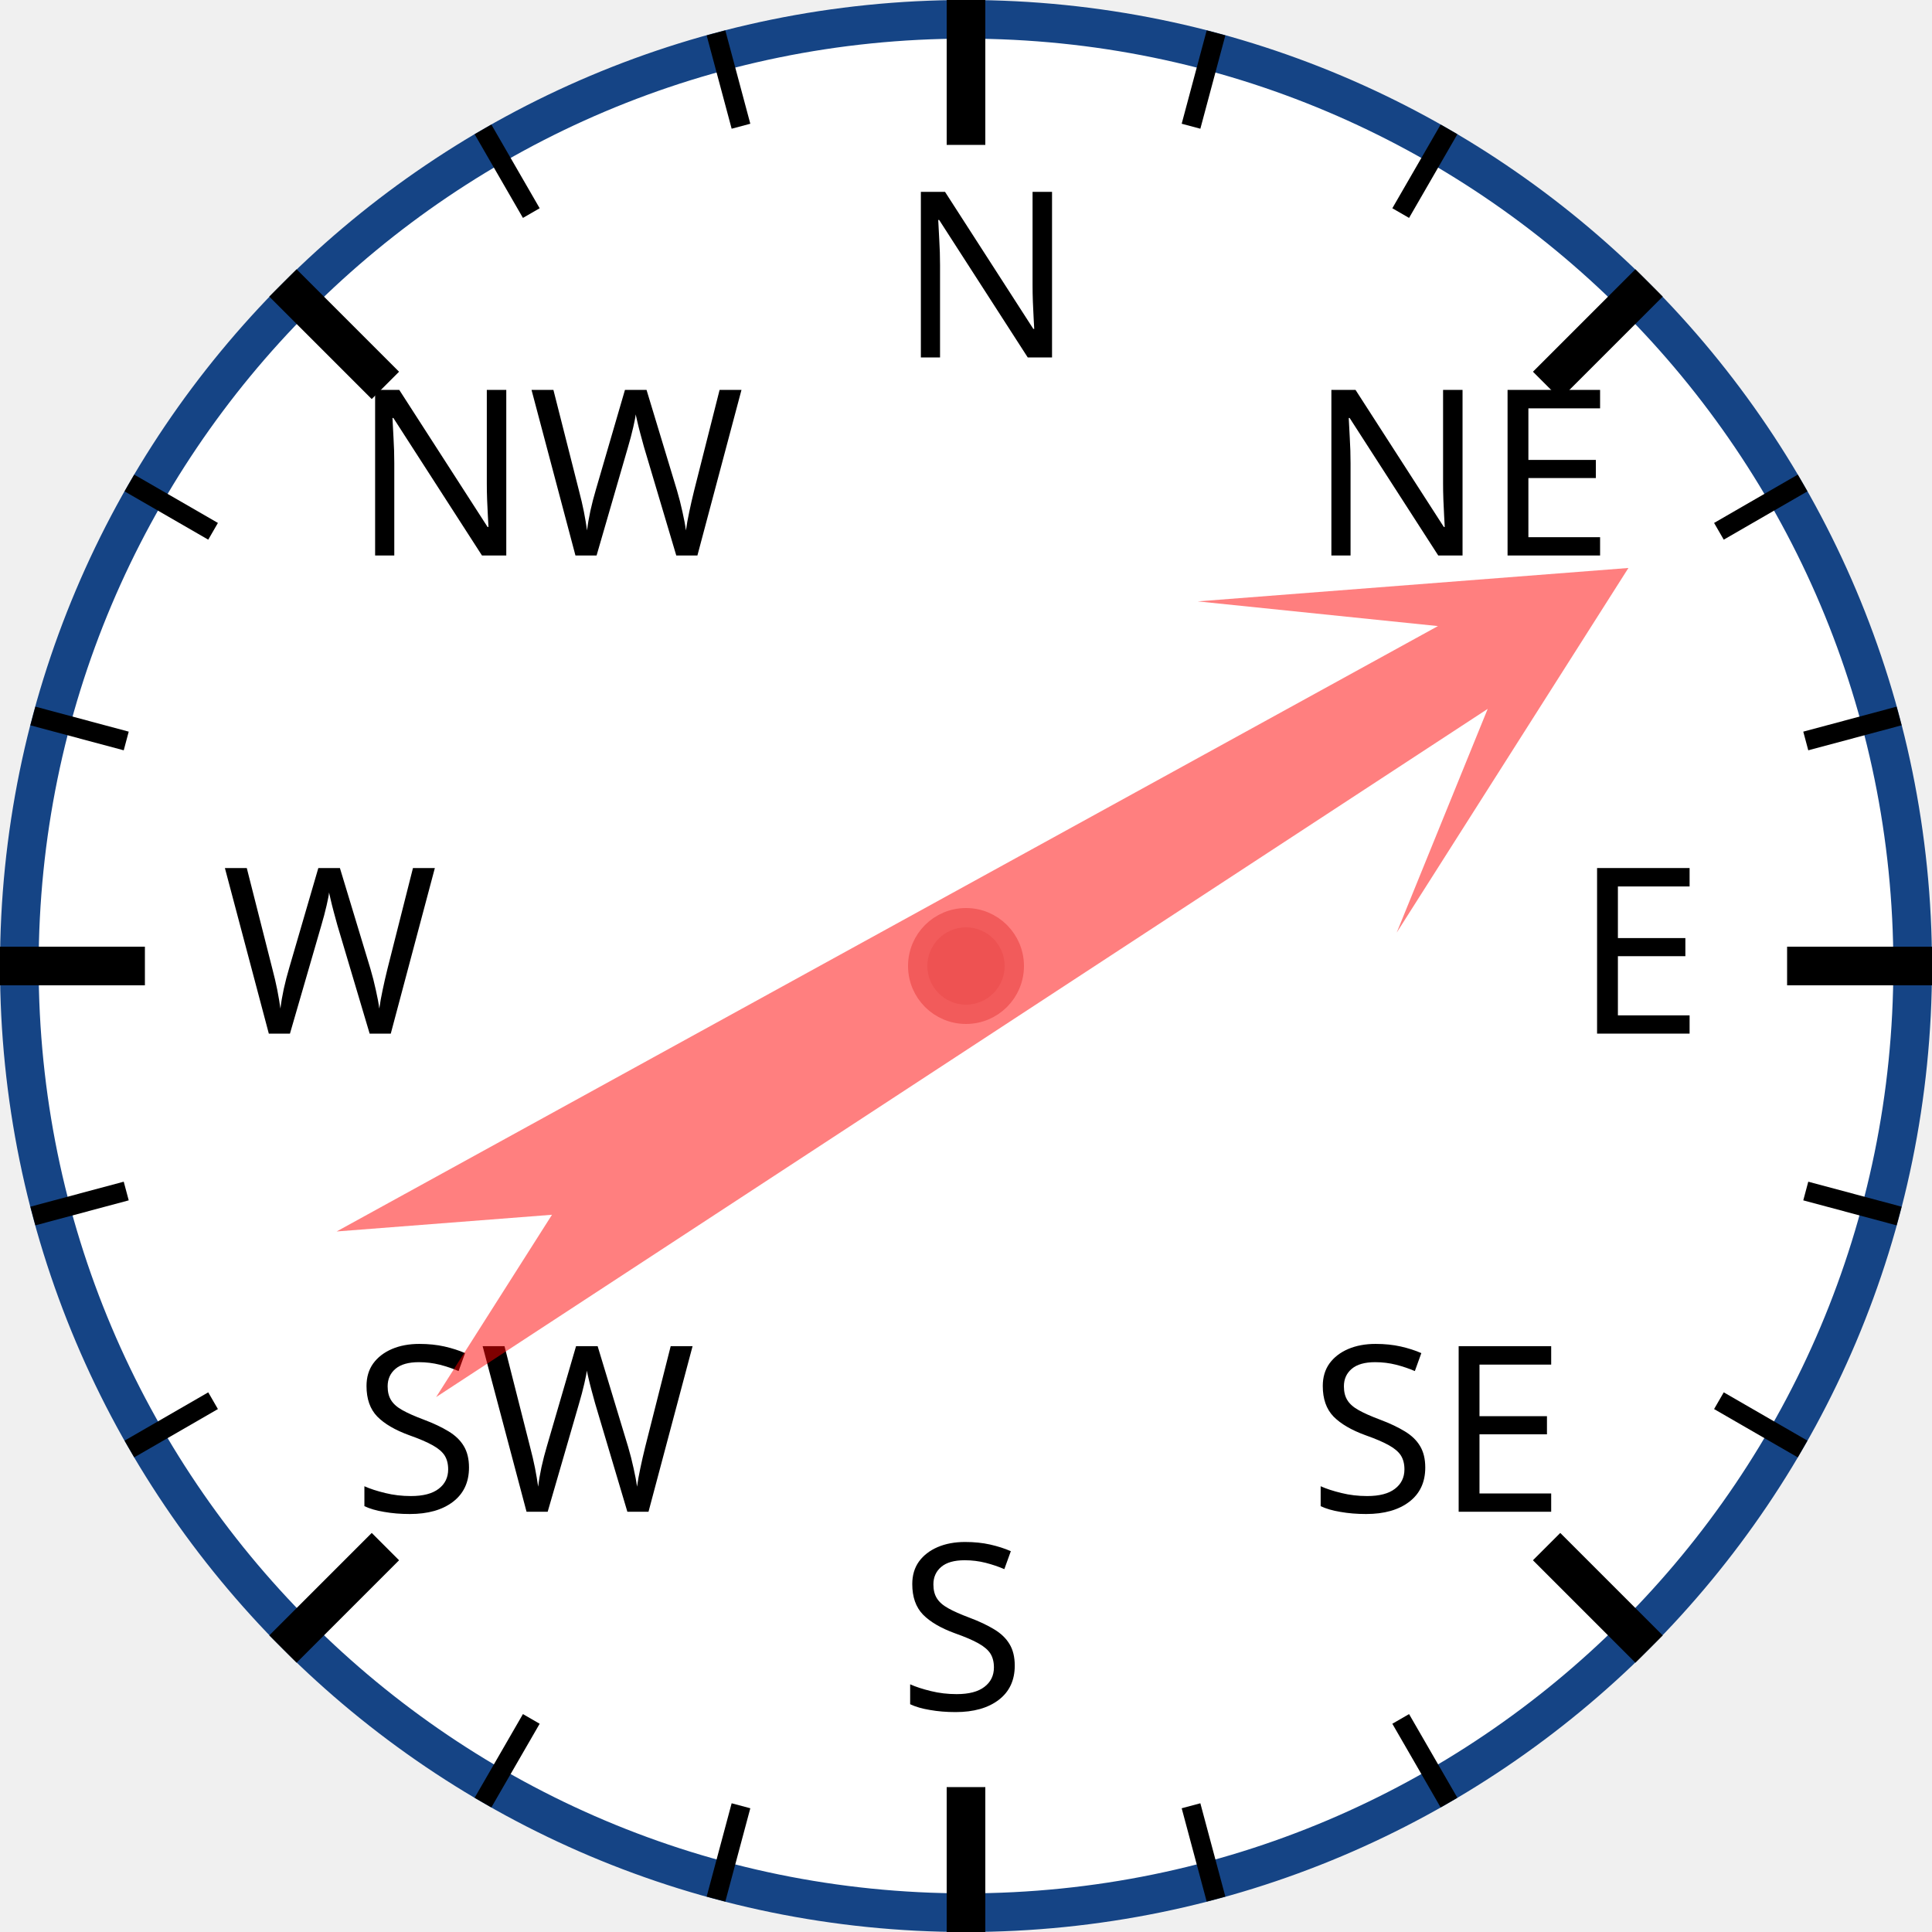
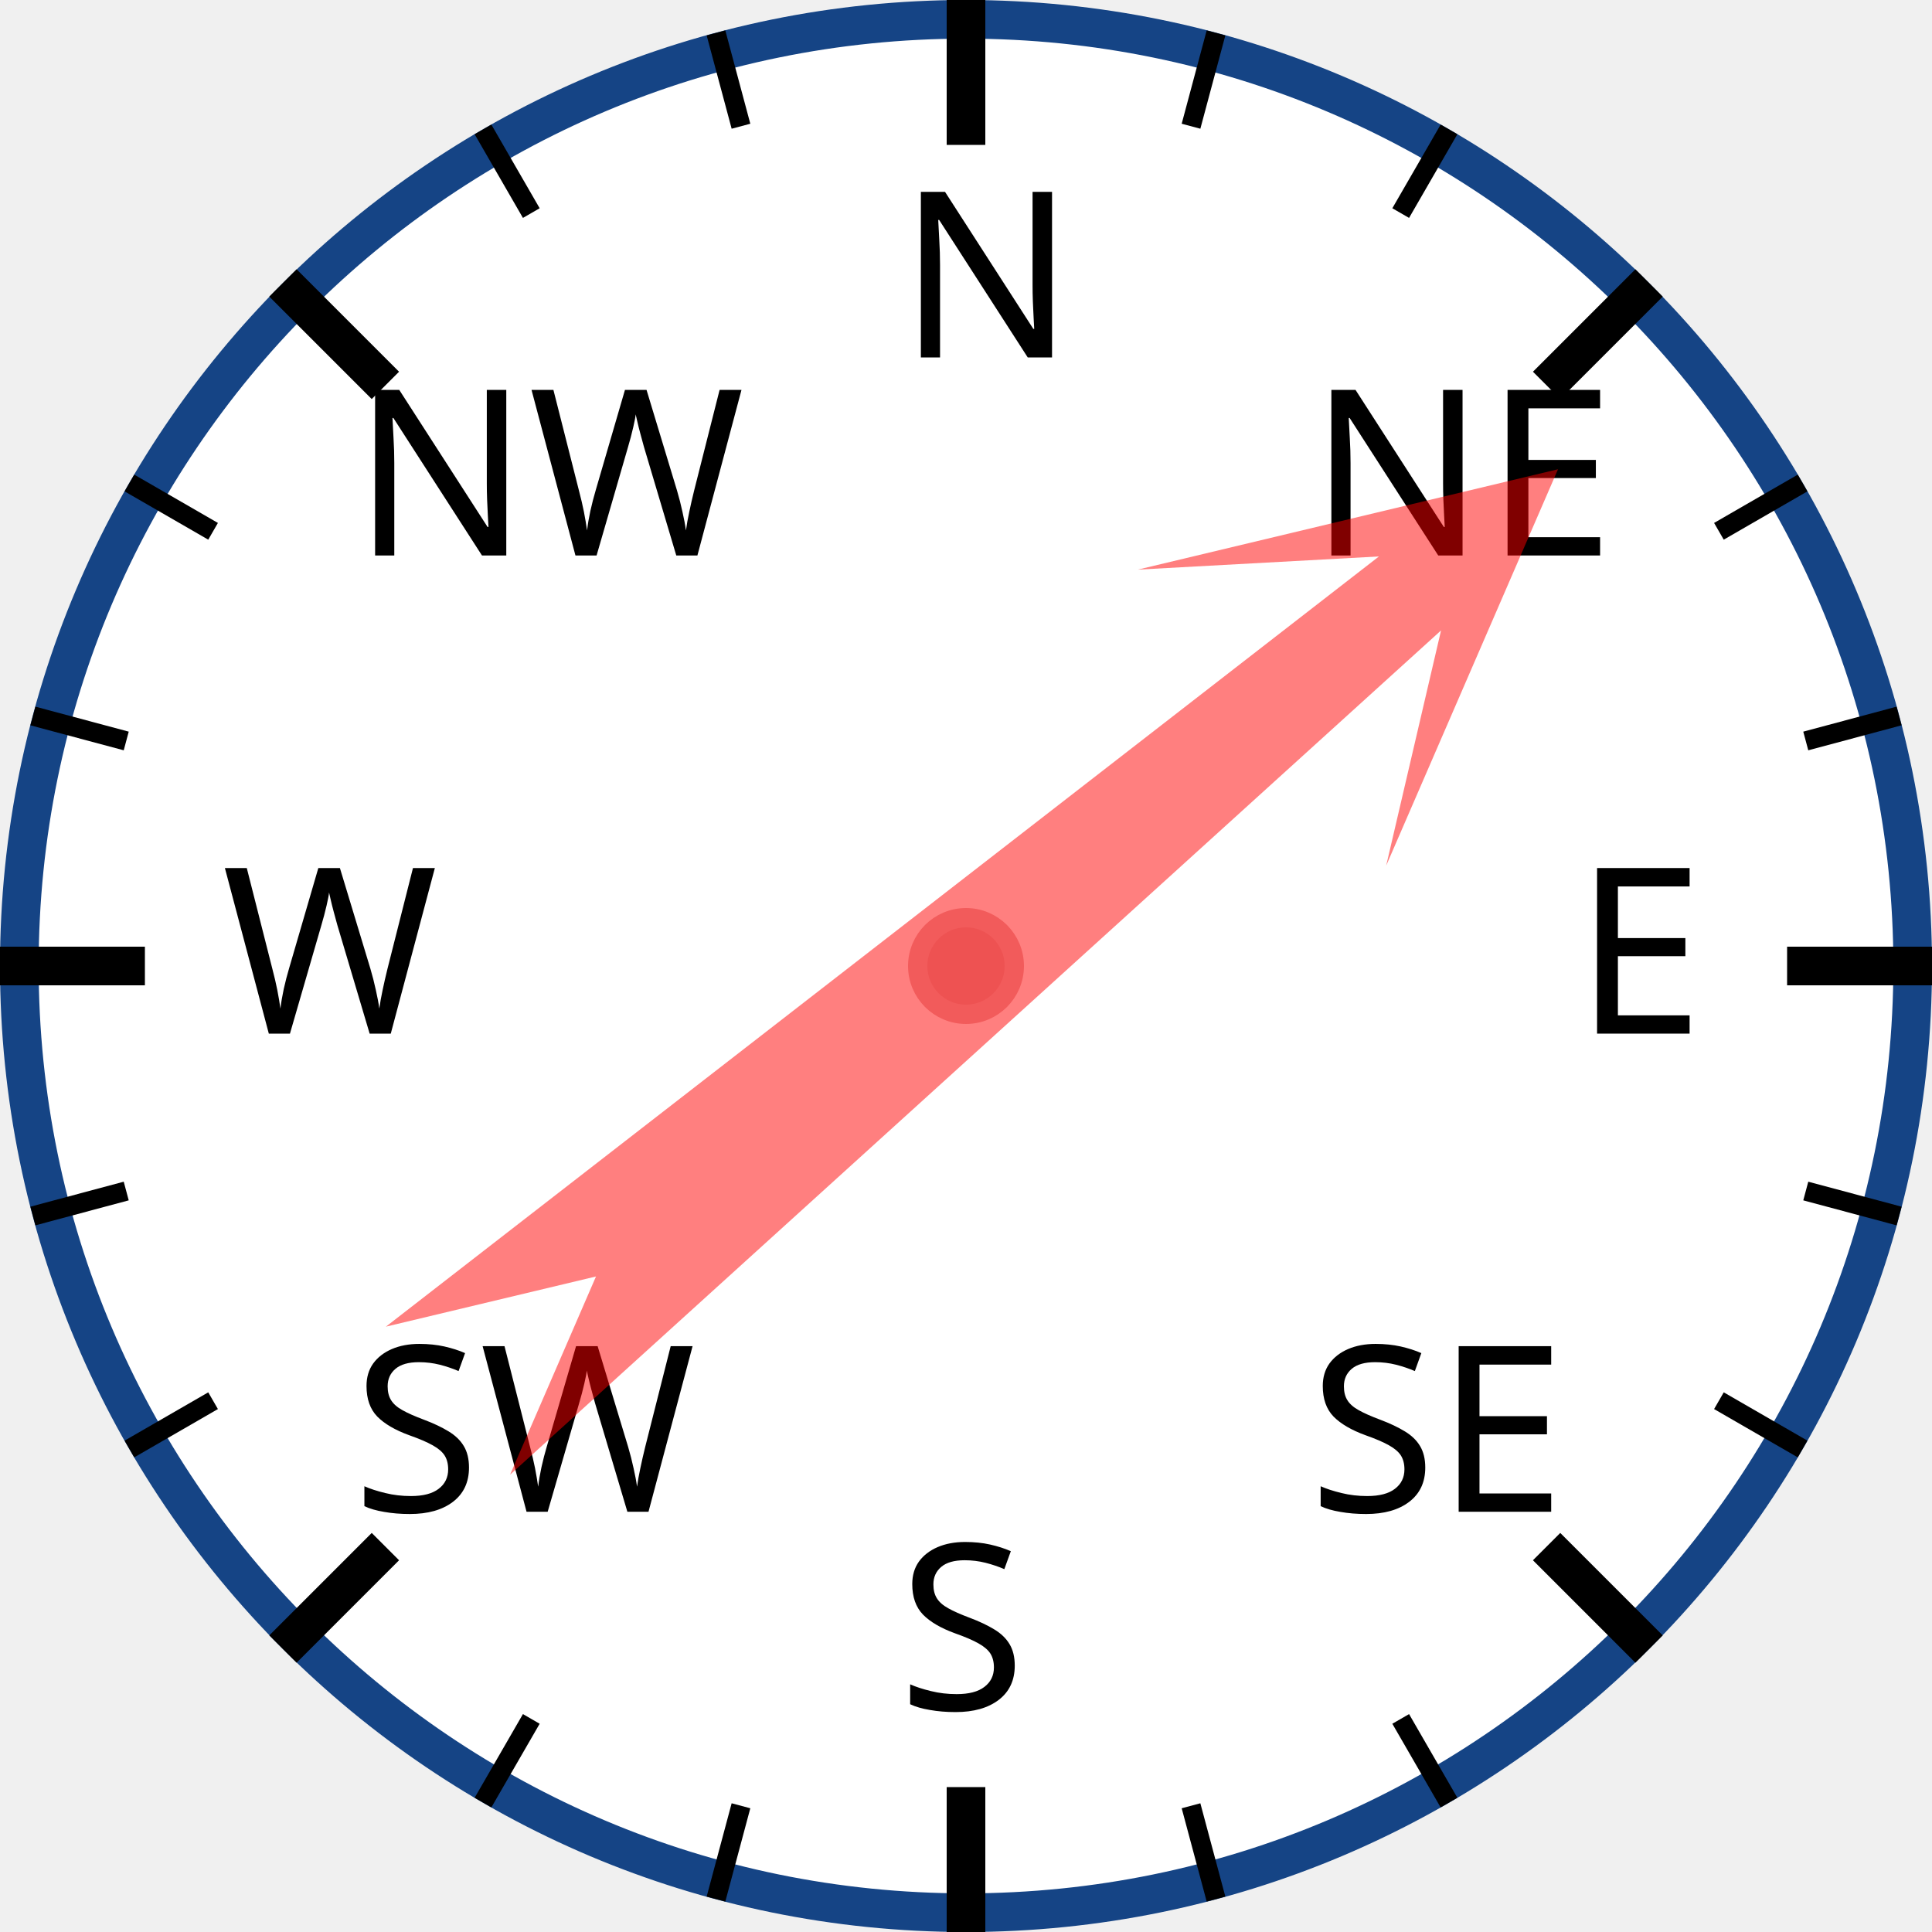
<svg xmlns="http://www.w3.org/2000/svg" width="120px" height="120px" viewBox="0 0 200 200">
  <circle cx="100" cy="100" r="98" style="fill: white; stroke: #154485; stroke-width: 4;" />
  <text x="93.0" y="37.0" style="font-family: sans-serif; font-size: 18pt;">N</text>
  <line x1="100.0" y1="0.0" x2="100.0" y2="15.0" style="stroke: black; stroke-width: 4;" />
  <line x1="74.118" y1="3.407" x2="76.706" y2="13.067" style="stroke: black; stroke-width: 2;" />
  <line x1="50" y1="13.397" x2="55" y2="22.058" style="stroke: black; stroke-width: 2;" />
  <text x="36.503" y="57.503" style="font-family: sans-serif; font-size: 18pt;">NW</text>
  <line x1="29.289" y1="29.289" x2="39.896" y2="39.896" style="stroke: black; stroke-width: 4;" />
  <line x1="13.397" y1="50" x2="22.058" y2="55" style="stroke: black; stroke-width: 2;" />
  <line x1="3.407" y1="74.118" x2="13.067" y2="76.706" style="stroke: black; stroke-width: 2;" />
  <text x="23.0" y="107.0" style="font-family: sans-serif; font-size: 18pt;">W</text>
  <line x1="0.0" y1="100.0" x2="15.0" y2="100.0" style="stroke: black; stroke-width: 4;" />
  <line x1="3.407" y1="125.882" x2="13.067" y2="123.294" style="stroke: black; stroke-width: 2;" />
  <line x1="13.397" y1="150" x2="22.058" y2="145" style="stroke: black; stroke-width: 2;" />
  <text x="36.503" y="156.497" style="font-family: sans-serif; font-size: 18pt;">SW</text>
  <line x1="29.289" y1="170.711" x2="39.896" y2="160.104" style="stroke: black; stroke-width: 4;" />
  <line x1="50" y1="186.603" x2="55" y2="177.942" style="stroke: black; stroke-width: 2;" />
  <line x1="74.118" y1="196.593" x2="76.706" y2="186.933" style="stroke: black; stroke-width: 2;" />
  <text x="93" y="177.0" style="font-family: sans-serif; font-size: 18pt;">S</text>
  <line x1="100" y1="200.0" x2="100" y2="185.0" style="stroke: black; stroke-width: 4;" />
  <line x1="125.882" y1="196.593" x2="123.294" y2="186.933" style="stroke: black; stroke-width: 2;" />
  <line x1="150.0" y1="186.603" x2="145.0" y2="177.942" style="stroke: black; stroke-width: 2;" />
  <text x="135.497" y="156.497" style="font-family: sans-serif; font-size: 18pt;">SE</text>
  <line x1="170.711" y1="170.711" x2="160.104" y2="160.104" style="stroke: black; stroke-width: 4;" />
  <line x1="186.603" y1="150" x2="177.942" y2="145" style="stroke: black; stroke-width: 2;" />
  <line x1="196.593" y1="125.882" x2="186.933" y2="123.294" style="stroke: black; stroke-width: 2;" />
  <text x="163.0" y="107" style="font-family: sans-serif; font-size: 18pt;">E</text>
  <line x1="200.0" y1="100" x2="185.0" y2="100" style="stroke: black; stroke-width: 4;" />
  <line x1="196.593" y1="74.118" x2="186.933" y2="76.706" style="stroke: black; stroke-width: 2;" />
  <line x1="186.603" y1="50" x2="177.942" y2="55" style="stroke: black; stroke-width: 2;" />
  <text x="135.497" y="57.503" style="font-family: sans-serif; font-size: 18pt;">NE</text>
  <line x1="170.711" y1="29.289" x2="160.104" y2="39.896" style="stroke: black; stroke-width: 4;" />
  <line x1="150" y1="13.397" x2="145" y2="22.058" style="stroke: black; stroke-width: 2;" />
  <line x1="125.882" y1="3.407" x2="123.294" y2="13.067" style="stroke: black; stroke-width: 2;" />
-   <polygon points="100 20 120 60 105 40 110 170 100 150 90 170 95 40 80 60" style="fill: red; fill-opacity: 0.5;" transform="rotate(59,100,100)" />
+   <polygon points="100 20 120 60 105 40 110 170 100 150 90 170 95 40 80 60" style="fill: red; fill-opacity: 0.5;" transform="rotate(50,100,100)" />
  <circle cx="100" cy="100" r="5" style="fill: #EE5252; stroke: #F25B5B; stroke-width: 2;" />
</svg>
